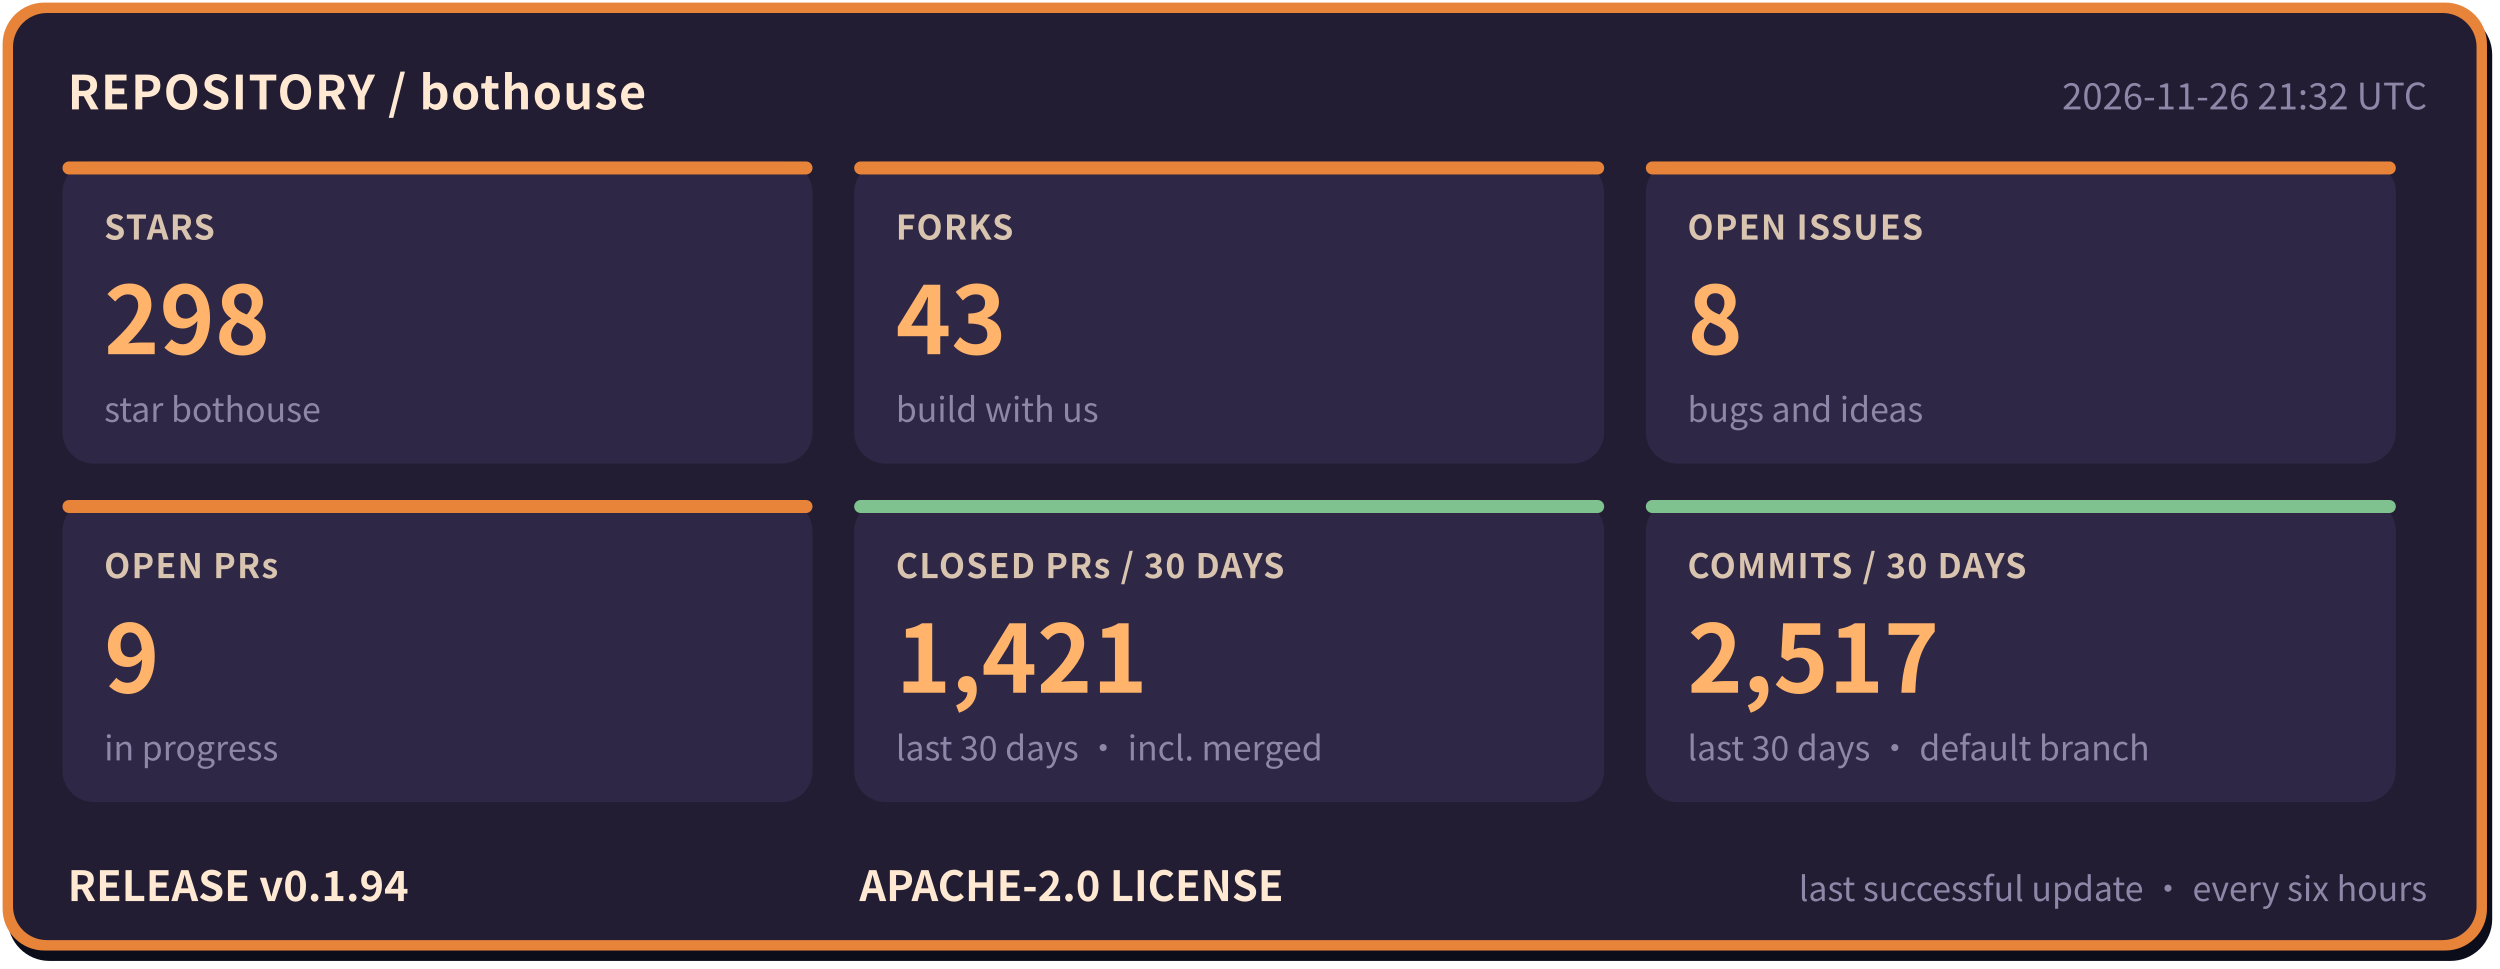
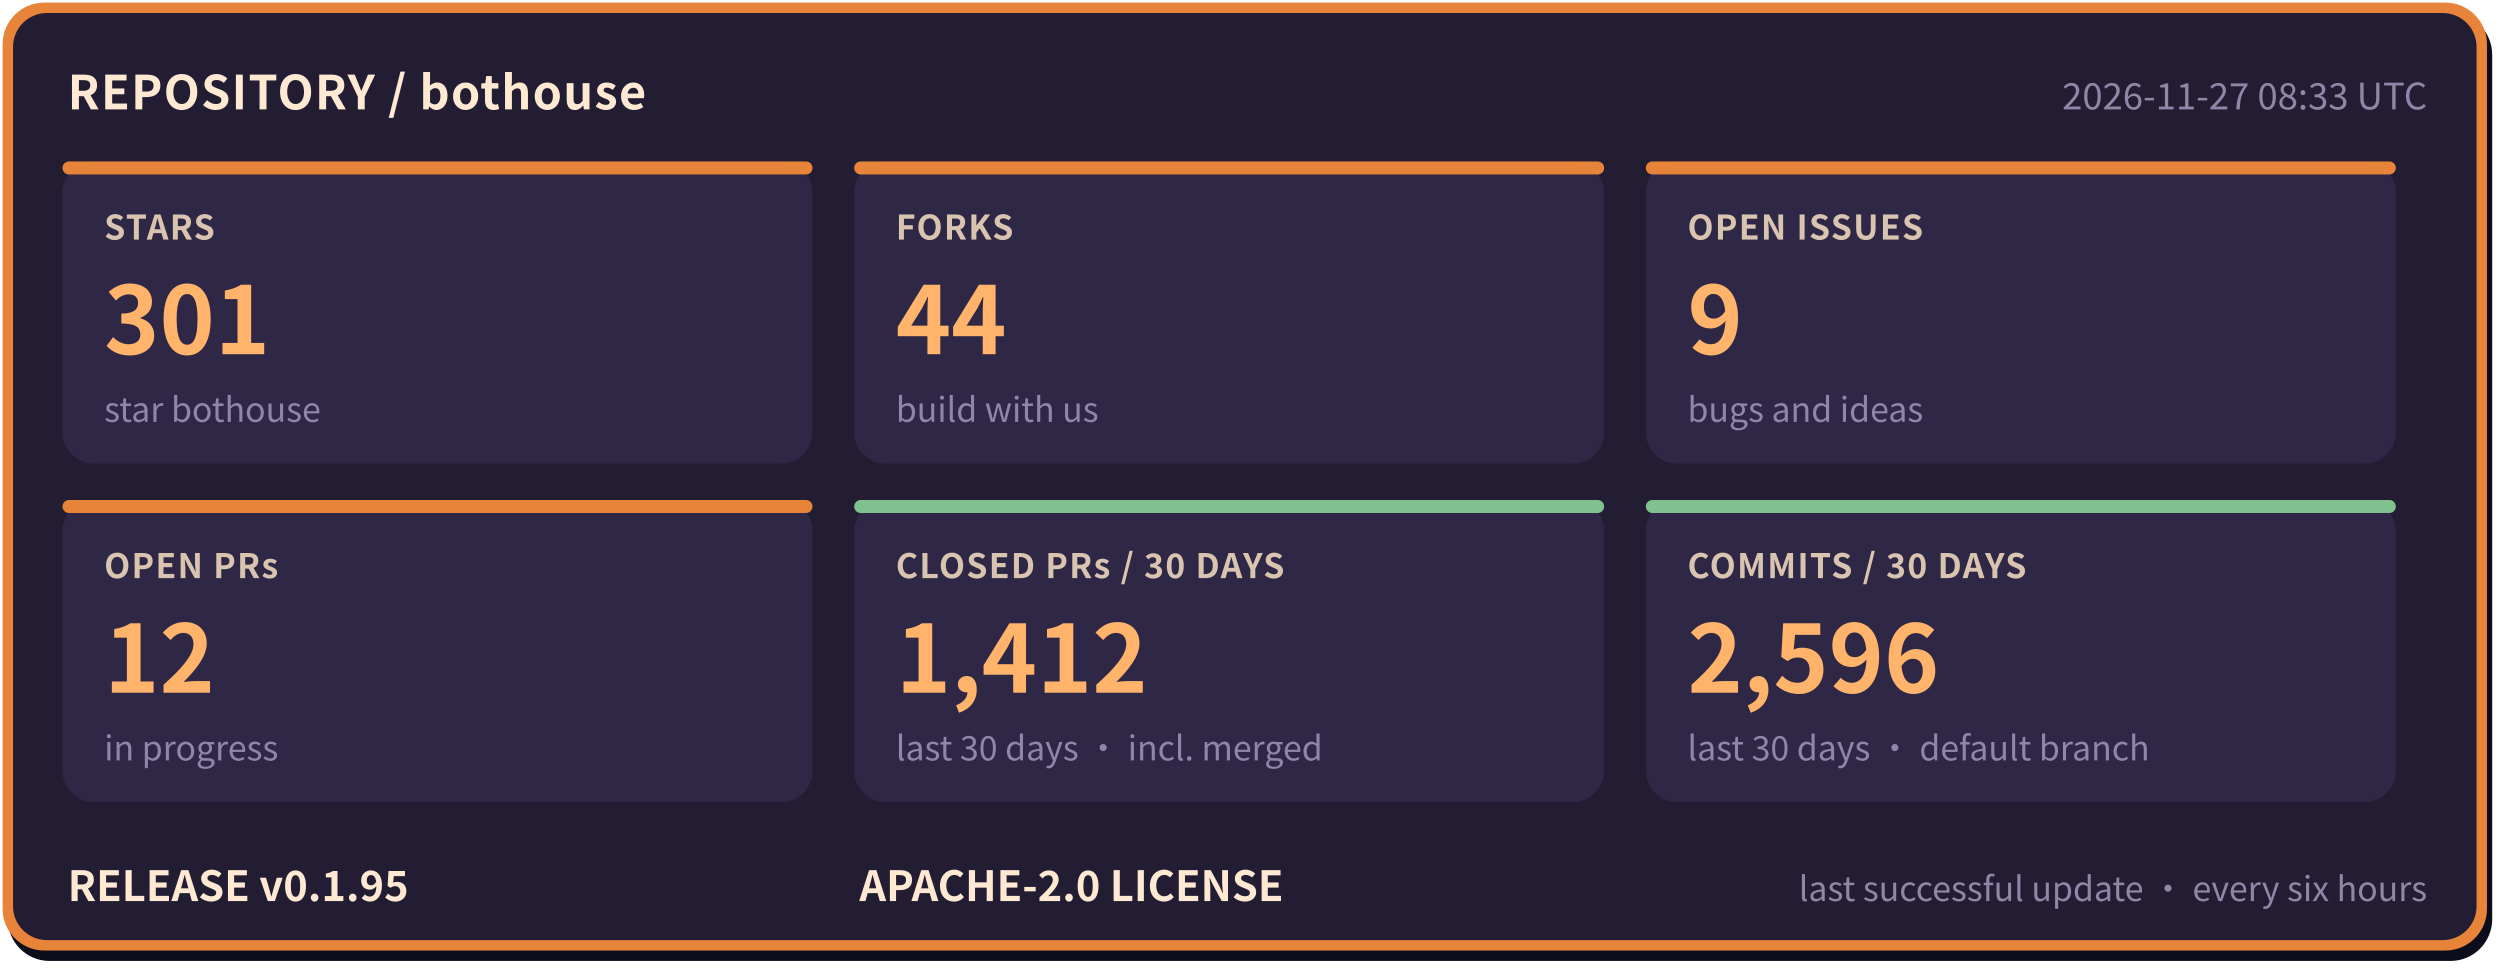
- <svg xmlns="http://www.w3.org/2000/svg" width="960" height="372" viewBox="0 0 960 372" role="img" aria-label="bothouse repository status: STARS 298, FORKS 43, OPEN ISSUES 8, OPEN PRs 9, CLOSED PRs / 30 DAYS 1421, COMMITS / 30 DAYS 2517, RELEASE v0.1.94" font-family="'PingFang SC','Hiragino Sans GB','Microsoft YaHei','Noto Sans CJK SC',-apple-system,'Segoe UI',sans-serif">
+ <svg xmlns="http://www.w3.org/2000/svg" width="960" height="372" viewBox="0 0 960 372" role="img" aria-label="bothouse repository status: STARS 301, FORKS 44, OPEN ISSUES 9, OPEN PRs 12, CLOSED PRs / 30 DAYS 1412, COMMITS / 30 DAYS 2596, RELEASE v0.1.95" font-family="'PingFang SC','Hiragino Sans GB','Microsoft YaHei','Noto Sans CJK SC',-apple-system,'Segoe UI',sans-serif">
  <rect x="3" y="5" width="954" height="364" rx="16" fill="#0b0d1a" />
  <rect x="1" y="1" width="954" height="364" rx="16" fill="#e8833a" />
  <rect x="5" y="5" width="946" height="356" rx="13" fill="#221d33" />
  <text x="26" y="42" font-size="18" font-weight="700" letter-spacing="0.5" fill="#ffe9d2">REPOSITORY / bothouse</text>
-   <text x="932" y="42" font-size="14" fill="#8f86a8" text-anchor="end">2026-11-26 21:32 UTC</text>
+   <text x="932" y="42" font-size="14" fill="#8f86a8" text-anchor="end">2026-11-27 08:33 UTC</text>
  <rect x="24" y="62" width="288" height="116" rx="12" fill="#2e2745" />
  <rect x="24" y="62" width="288" height="5" rx="2.5" fill="#e8833a" />
  <text x="40" y="92" font-size="13" font-weight="600" letter-spacing="0.5" fill="#d9c4b0">STARS</text>
-   <text x="40" y="136" font-size="36" font-weight="800" fill="#ffb36b">298</text>
+   <text x="40" y="136" font-size="36" font-weight="800" fill="#ffb36b">301</text>
  <text x="40" y="162" font-size="13" fill="#8f86a8">star bothouse</text>
  <rect x="328" y="62" width="288" height="116" rx="12" fill="#2e2745" />
  <rect x="328" y="62" width="288" height="5" rx="2.5" fill="#e8833a" />
  <text x="344" y="92" font-size="13" font-weight="600" letter-spacing="0.5" fill="#d9c4b0">FORKS</text>
-   <text x="344" y="136" font-size="36" font-weight="800" fill="#ffb36b">43</text>
+   <text x="344" y="136" font-size="36" font-weight="800" fill="#ffb36b">44</text>
  <text x="344" y="162" font-size="13" fill="#8f86a8">build with us</text>
  <rect x="632" y="62" width="288" height="116" rx="12" fill="#2e2745" />
  <rect x="632" y="62" width="288" height="5" rx="2.5" fill="#e8833a" />
  <text x="648" y="92" font-size="13" font-weight="600" letter-spacing="0.5" fill="#d9c4b0">OPEN ISSUES</text>
-   <text x="648" y="136" font-size="36" font-weight="800" fill="#ffb36b">8</text>
+   <text x="648" y="136" font-size="36" font-weight="800" fill="#ffb36b">9</text>
  <text x="648" y="162" font-size="13" fill="#8f86a8">bugs and ideas</text>
  <rect x="24" y="192" width="288" height="116" rx="12" fill="#2e2745" />
  <rect x="24" y="192" width="288" height="5" rx="2.5" fill="#e8833a" />
  <text x="40" y="222" font-size="13" font-weight="600" letter-spacing="0.5" fill="#d9c4b0">OPEN PRs</text>
-   <text x="40" y="266" font-size="36" font-weight="800" fill="#ffb36b">9</text>
+   <text x="40" y="266" font-size="36" font-weight="800" fill="#ffb36b">12</text>
  <text x="40" y="292" font-size="13" fill="#8f86a8">in progress</text>
  <rect x="328" y="192" width="288" height="116" rx="12" fill="#2e2745" />
  <rect x="328" y="192" width="288" height="5" rx="2.5" fill="#7fc28f" />
  <text x="344" y="222" font-size="13" font-weight="600" letter-spacing="0.5" fill="#d9c4b0">CLOSED PRs / 30 DAYS</text>
-   <text x="344" y="266" font-size="36" font-weight="800" fill="#ffb36b">1,421</text>
+   <text x="344" y="266" font-size="36" font-weight="800" fill="#ffb36b">1,412</text>
  <text x="344" y="292" font-size="13" fill="#8f86a8">last 30 days · incl. merged</text>
  <rect x="632" y="192" width="288" height="116" rx="12" fill="#2e2745" />
  <rect x="632" y="192" width="288" height="5" rx="2.5" fill="#7fc28f" />
  <text x="648" y="222" font-size="13" font-weight="600" letter-spacing="0.5" fill="#d9c4b0">COMMITS / 30 DAYS</text>
-   <text x="648" y="266" font-size="36" font-weight="800" fill="#ffb36b">2,517</text>
+   <text x="648" y="266" font-size="36" font-weight="800" fill="#ffb36b">2,596</text>
  <text x="648" y="292" font-size="13" fill="#8f86a8">last 30 days · default branch</text>
-   <text x="26" y="346" font-size="16" font-weight="700" fill="#ffe9d2">RELEASE v0.1.94</text>
+   <text x="26" y="346" font-size="16" font-weight="700" fill="#ffe9d2">RELEASE v0.1.95</text>
  <text x="330" y="346" font-size="16" font-weight="700" fill="#ffe9d2">APACHE-2.0 LICENSE</text>
  <text x="932" y="346" font-size="13" fill="#8f86a8" text-anchor="end">last successful update · every six hours</text>
</svg>
